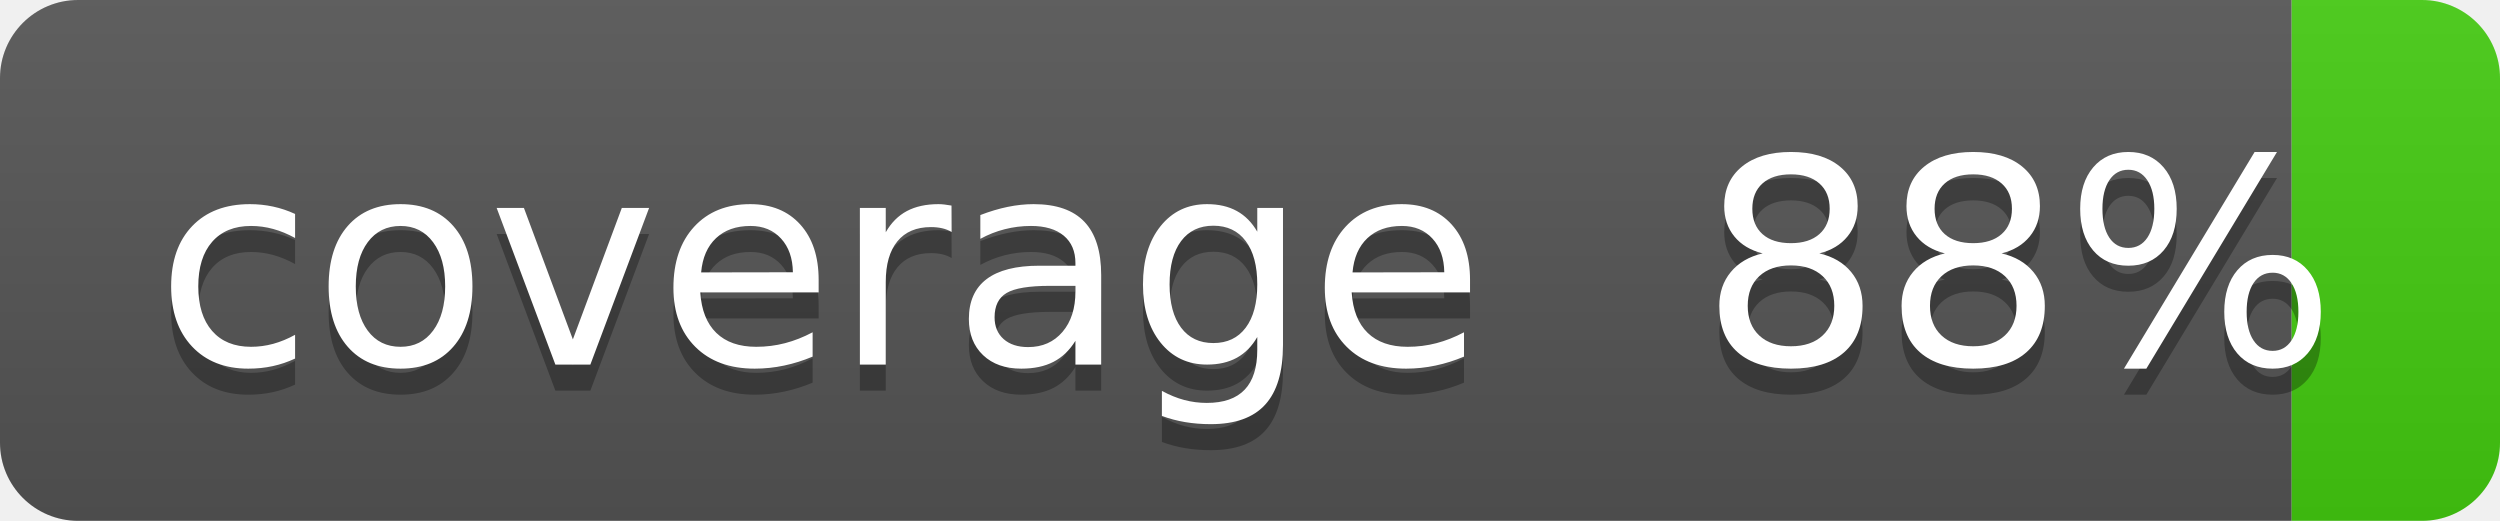
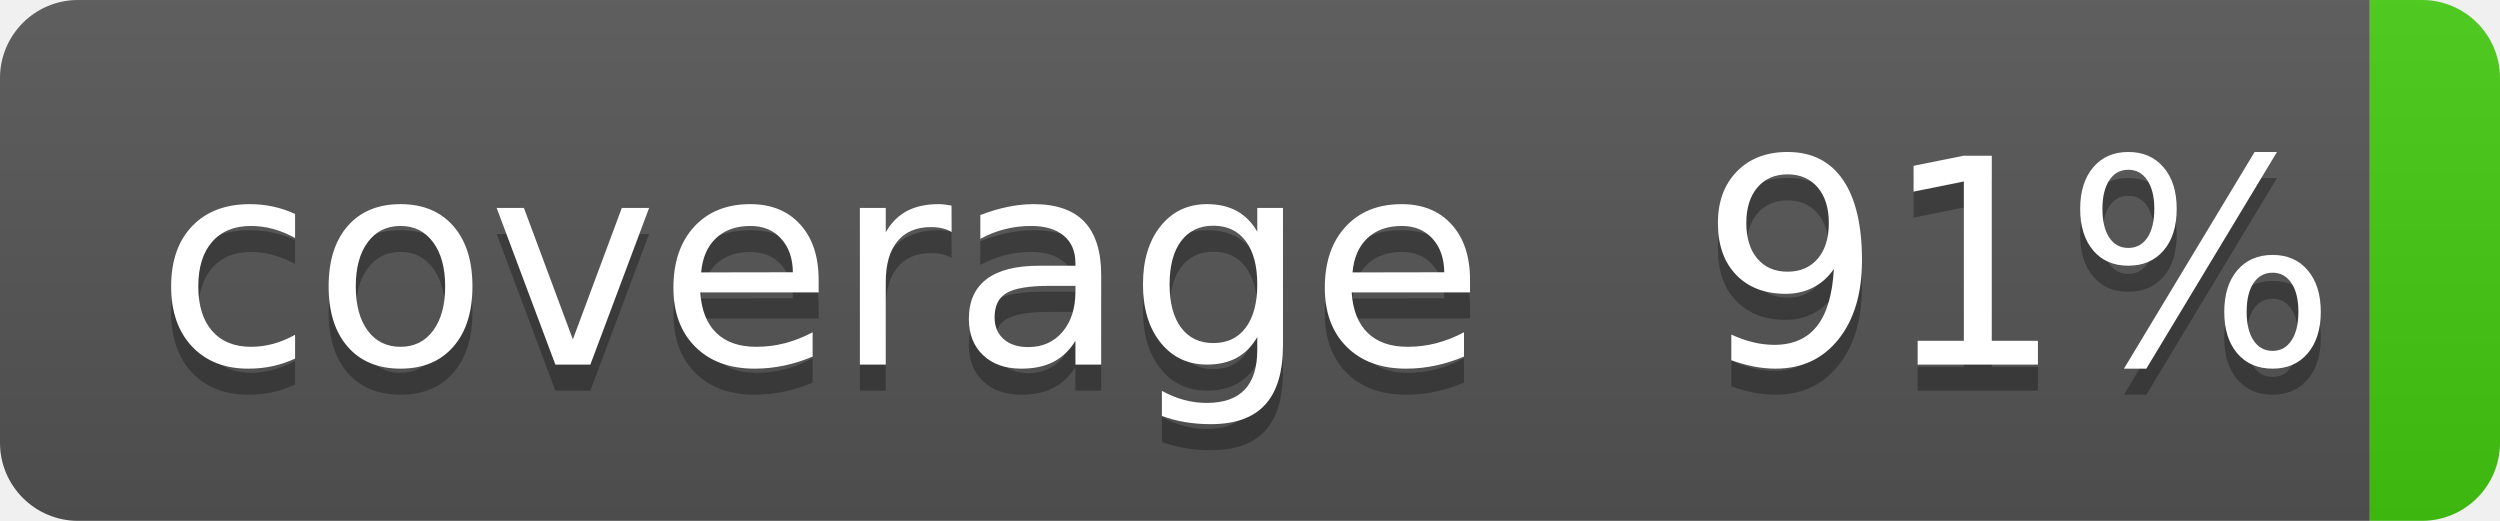
- <svg xmlns="http://www.w3.org/2000/svg" width="96" height="20" role="img" aria-label="coverage: 88%">
+ <svg xmlns="http://www.w3.org/2000/svg" width="96" height="20" role="img" aria-label="coverage: 91%">
  <linearGradient id="s" x2="0" y2="100%">
    <stop offset="0" stop-color="#bbb" stop-opacity=".1" />
    <stop offset="1" stop-opacity=".1" />
  </linearGradient>
  <clipPath id="r">
    <rect width="96" height="20" rx="3" fill="#fff" />
  </clipPath>
  <g clip-path="url(#r)">
-     <rect width="88" height="20" fill="#555" />
-     <rect x="88" width="35" height="20" fill="#4c1" />
+     <rect width="91" height="20" fill="#555" />
+     <rect x="91" width="35" height="20" fill="#4c1" />
    <rect width="96" height="20" fill="url(#s)" />
  </g>
  <g fill="#fff" text-anchor="middle" font-family="Verdana,Geneva,DejaVu Sans,sans-serif" text-rendering="geometricPrecision" font-size="110">
    <text aria-hidden="true" x="315" y="150" fill="#010101" fill-opacity=".3" transform="scale(.1)" textLength="510">coverage</text>
    <text x="315" y="140" transform="scale(.1)" fill="#fff" textLength="510">coverage</text>
-     <text aria-hidden="true" x="775" y="150" fill="#010101" fill-opacity=".3" transform="scale(.1)" textLength="250">88%</text>
-     <text x="775" y="140" transform="scale(.1)" fill="#fff" textLength="250">88%</text>
+     <text aria-hidden="true" x="775" y="150" fill="#010101" fill-opacity=".3" transform="scale(.1)" textLength="250">91%</text>
+     <text x="775" y="140" transform="scale(.1)" fill="#fff" textLength="250">91%</text>
  </g>
</svg>
